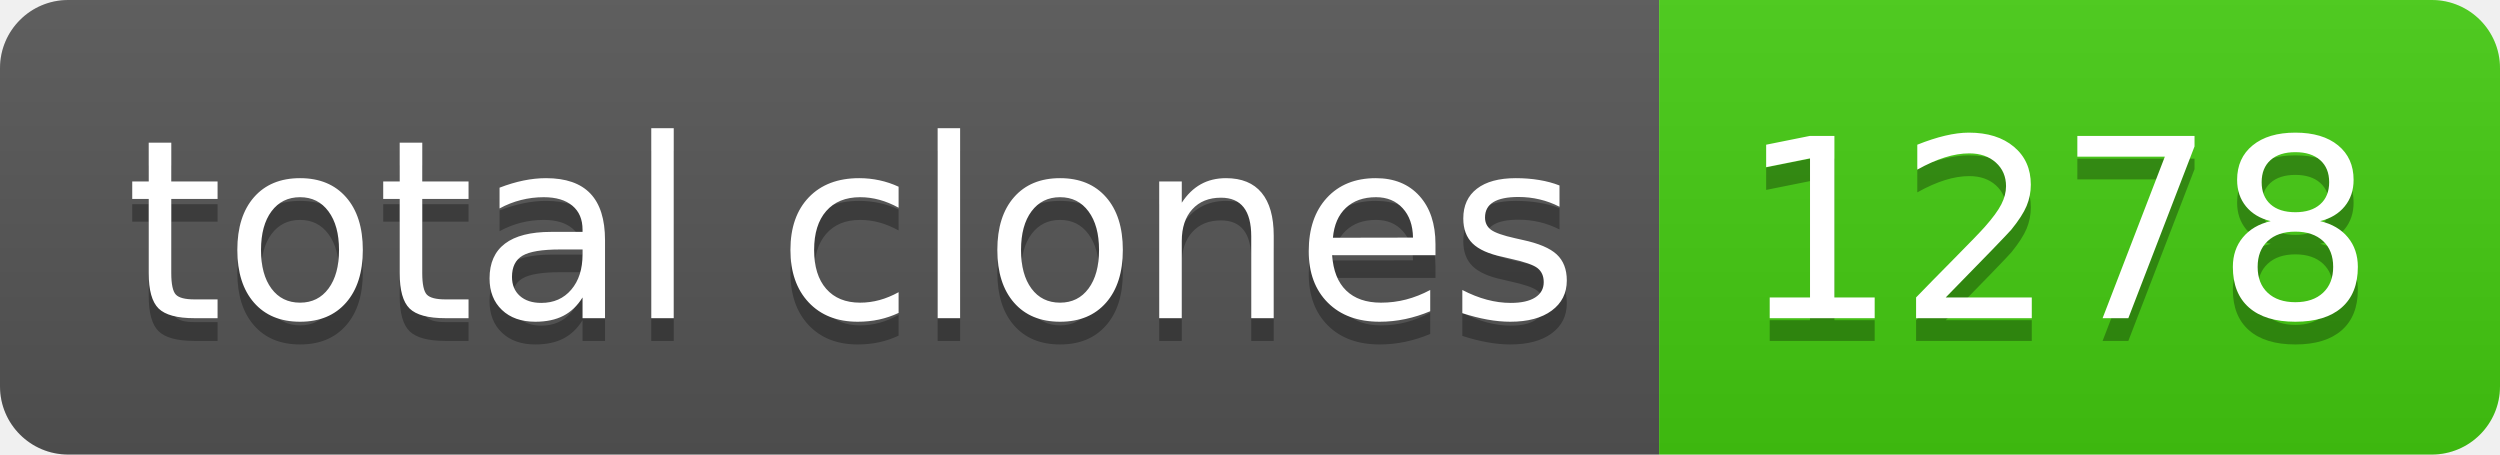
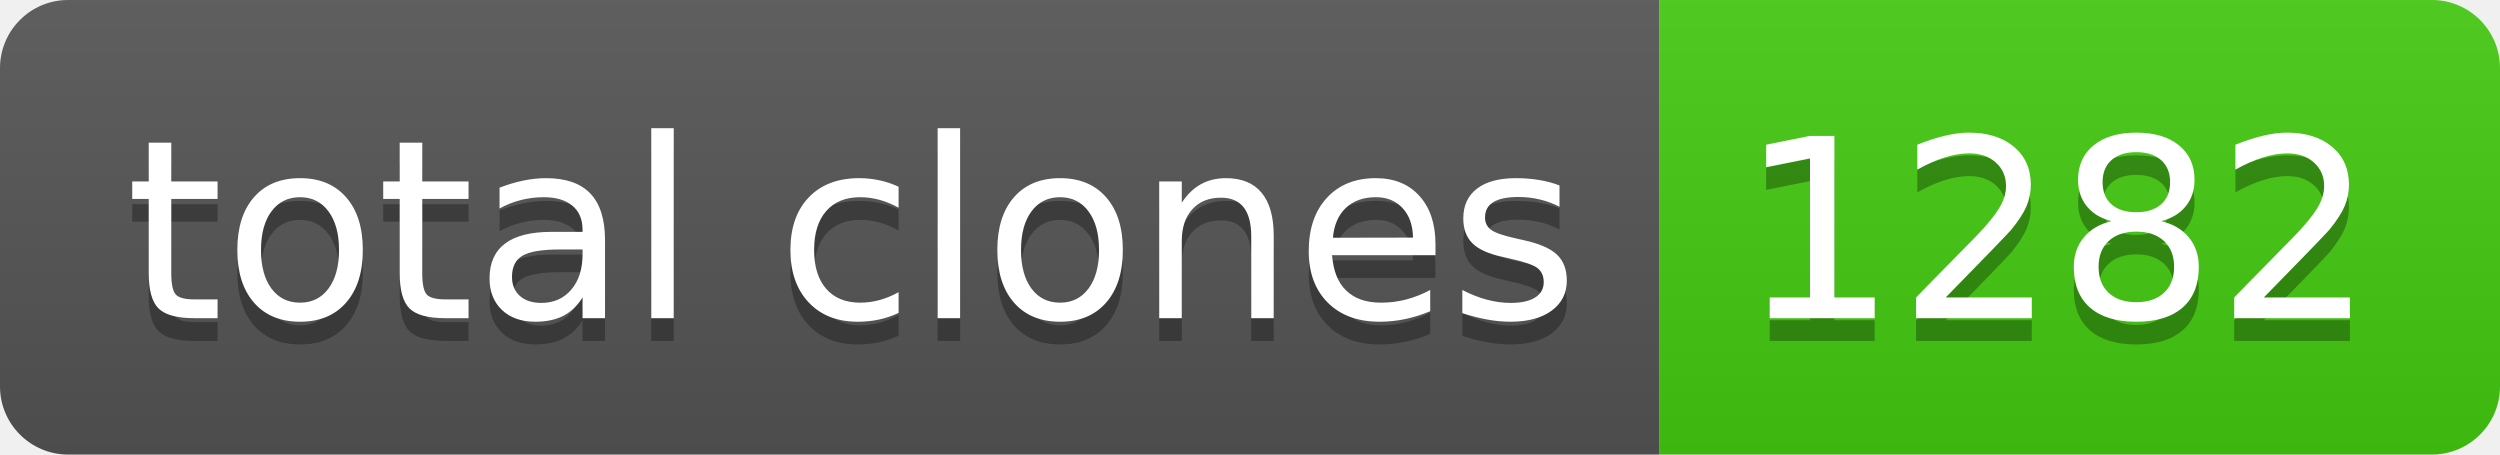
- <svg xmlns="http://www.w3.org/2000/svg" width="110" height="20" role="img" aria-label="total clones: 1278">
+ <svg xmlns="http://www.w3.org/2000/svg" width="110" height="20" role="img" aria-label="total clones: 1282">
  <linearGradient id="s" x2="0" y2="100%">
    <stop offset="0" stop-color="#bbb" stop-opacity=".1" />
    <stop offset="1" stop-opacity=".1" />
  </linearGradient>
  <clipPath id="r">
    <rect width="110" height="20" rx="3" fill="#fff" />
  </clipPath>
  <g clip-path="url(#r)">
    <rect width="73" height="20" fill="#555" />
    <rect x="73" width="37" height="20" fill="#4c1" />
    <rect width="110" height="20" fill="url(#s)" />
  </g>
  <g fill="#fff" text-anchor="middle" font-family="Verdana,Geneva,DejaVu Sans,sans-serif" text-rendering="geometricPrecision" font-size="110">
    <text aria-hidden="true" x="375" y="150" fill="#010101" fill-opacity=".3" transform="scale(.1)" textLength="630">total clones</text>
    <text x="375" y="140" transform="scale(.1)" fill="#fff" textLength="630">total clones</text>
-     <text aria-hidden="true" x="905" y="150" fill="#010101" fill-opacity=".3" transform="scale(.1)" textLength="270">1278</text>
-     <text x="905" y="140" transform="scale(.1)" fill="#fff" textLength="270">1278</text>
+     <text aria-hidden="true" x="905" y="150" fill="#010101" fill-opacity=".3" transform="scale(.1)" textLength="270">1282</text>
+     <text x="905" y="140" transform="scale(.1)" fill="#fff" textLength="270">1282</text>
  </g>
</svg>
